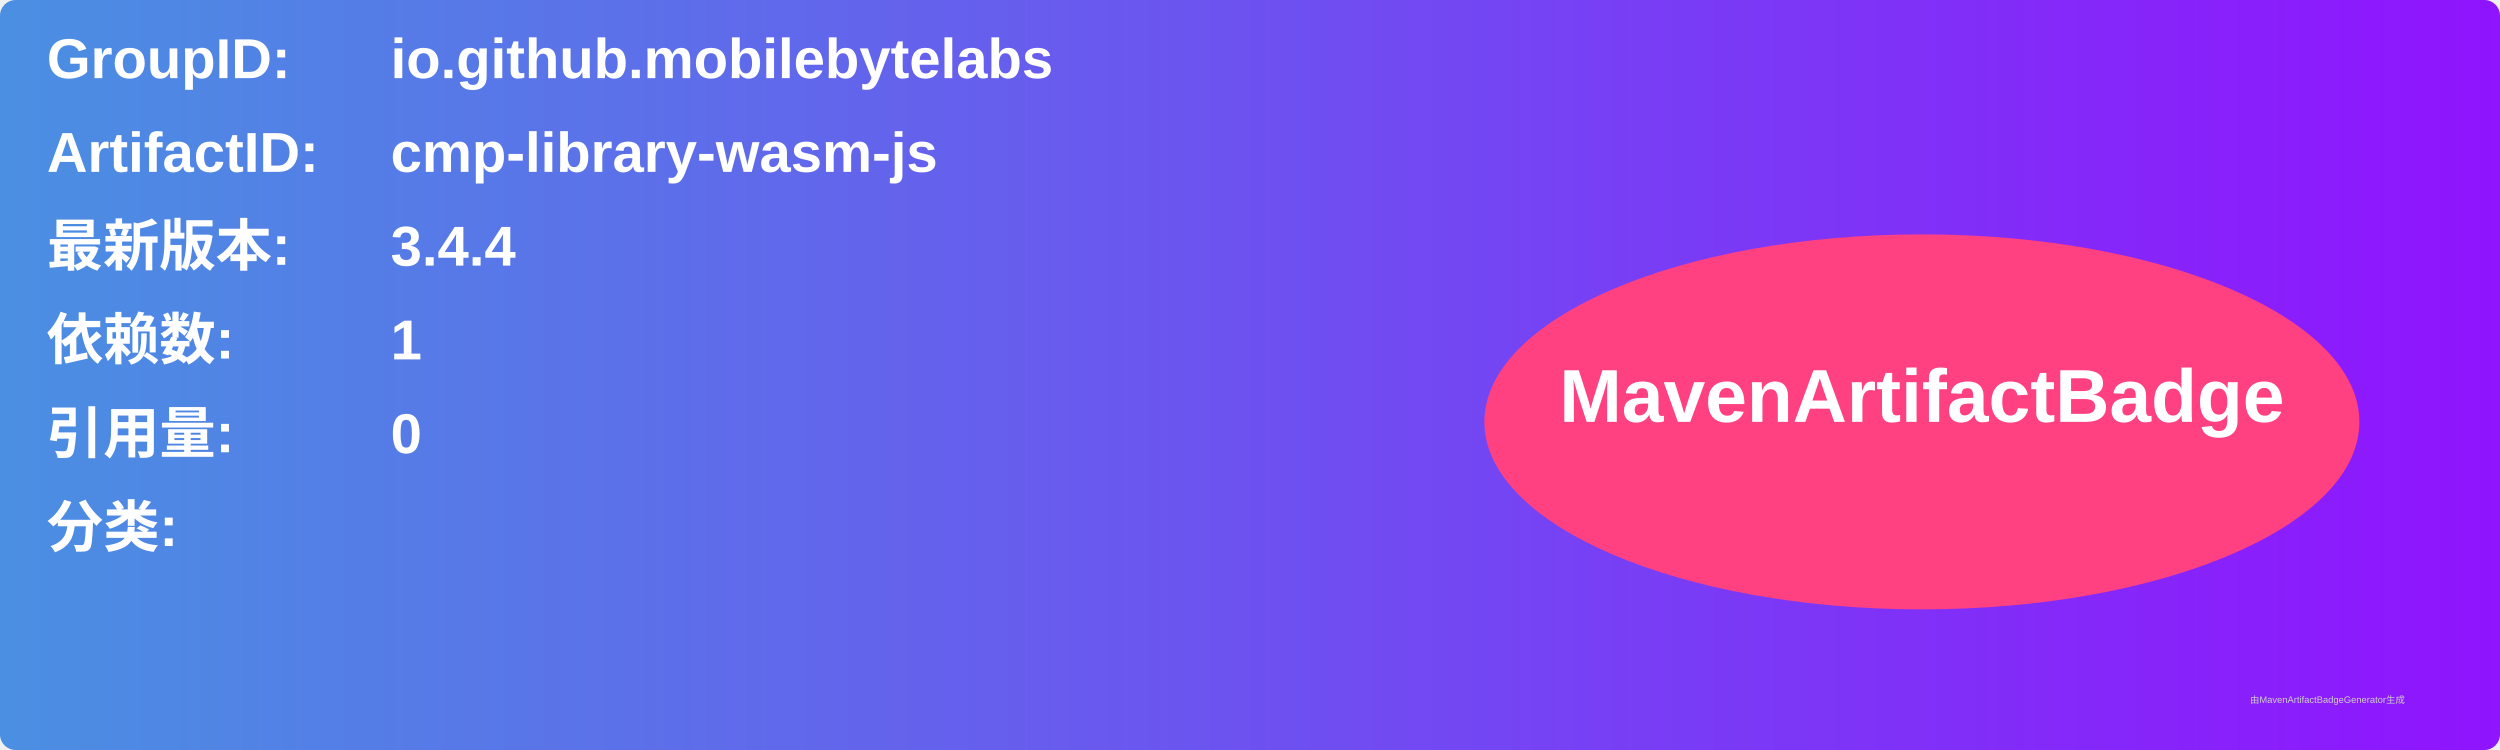
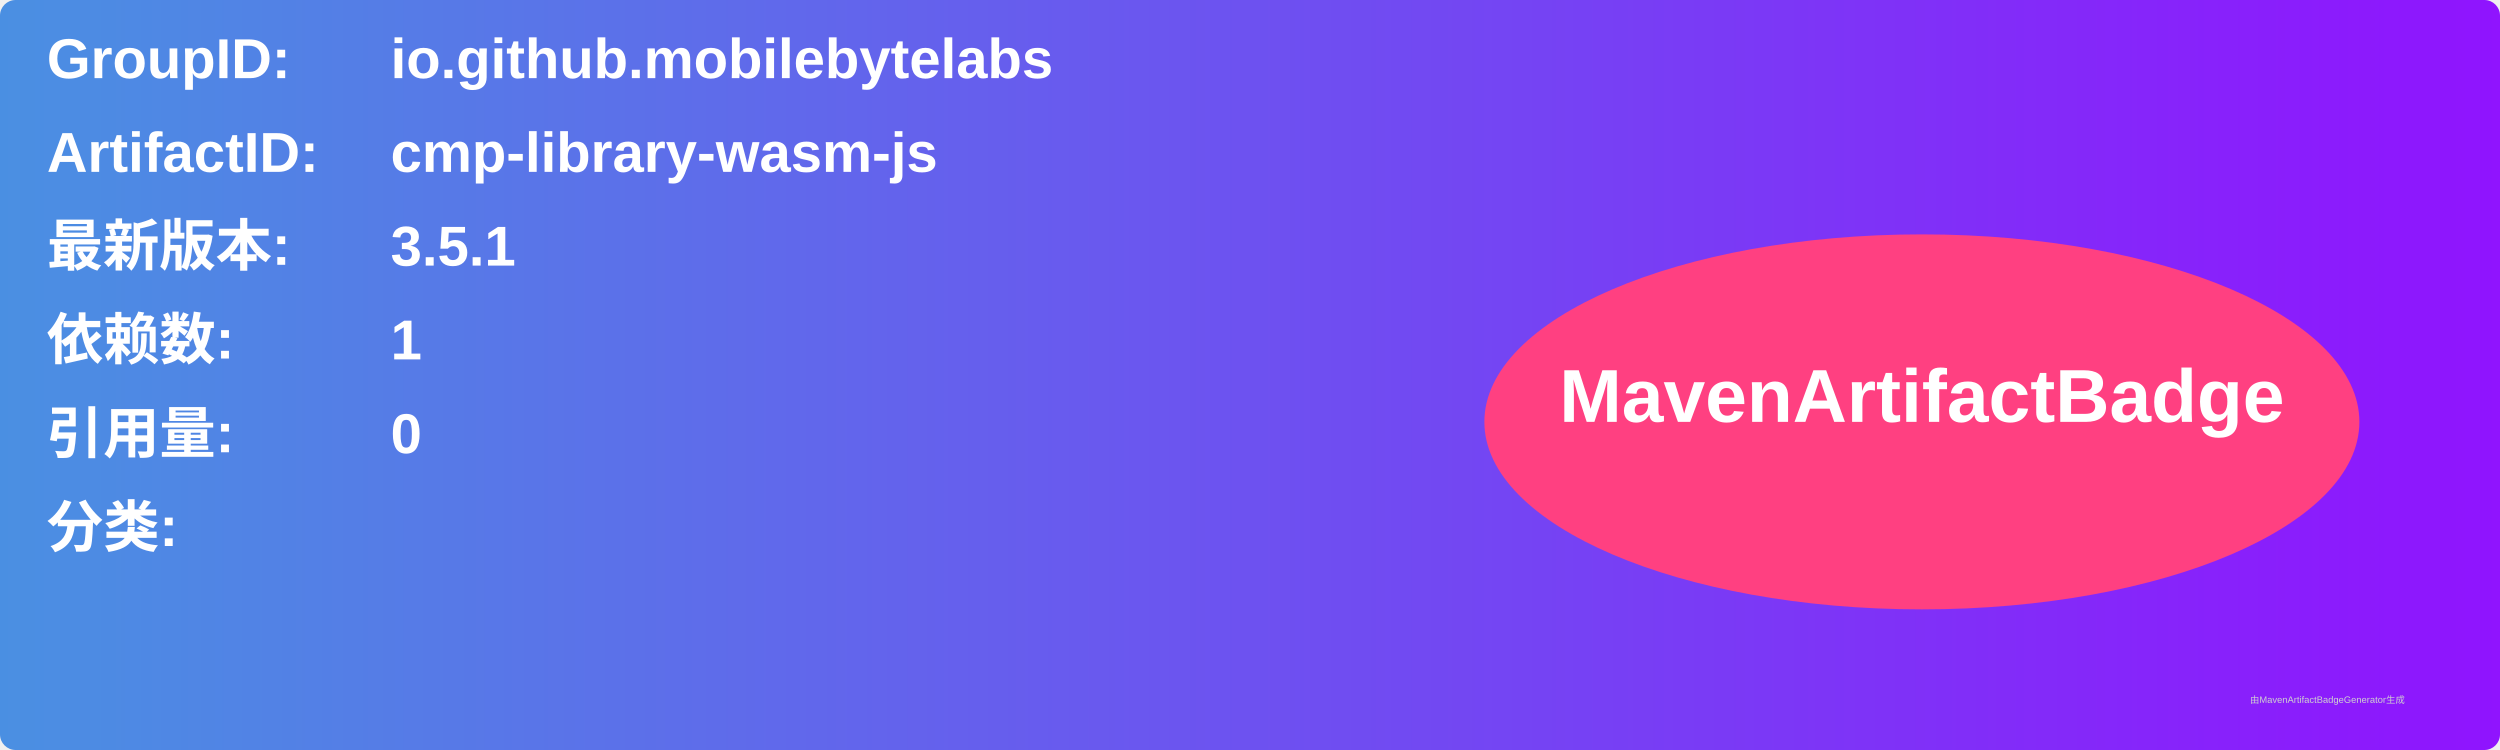
<svg xmlns="http://www.w3.org/2000/svg" width="800" height="240" viewBox="0 0 800 240">
  <linearGradient id="grad" x1="0%" y1="0%" x2="100%" y2="0%">
    <stop offset="0%" stop-color="#4a90e2" />
    <stop offset="100%" stop-color="#9013fe" />
  </linearGradient>
  <rect width="100%" height="100%" rx="5" ry="5" fill="url(#grad)" />
  <g transform="translate(15, 15)">
    <text x="0" y="10" font-family="Arial" font-size="18" fill="white" font-weight="bold" width="260">GroupID:</text>
    <text x="110" y="10" font-family="Arial" font-size="18" fill="white" font-weight="bold" width="460">io.github.mobilebytelabs</text>
    <text x="0" y="40" font-family="Arial" font-size="18" fill="white" font-weight="bold" width="260">ArtifactID:</text>
    <text x="110" y="40" font-family="Arial" font-size="18" fill="white" font-weight="bold" width="460">cmp-library-wasm-js</text>
    <text x="0" y="70" font-family="Arial" font-size="18" fill="white" font-weight="bold">最新版本:</text>
    <text x="110" y="70" font-family="Arial" font-size="18" fill="white" font-weight="bold">
-       <tspan font-weight="bold">3.4.4</tspan>
+       <tspan font-weight="bold">3.5.1</tspan>
    </text>
    <text x="0" y="100" font-family="Arial" font-size="18" fill="white" font-weight="bold">依赖数: </text>
    <text x="110" y="100" font-family="Arial" font-size="18" fill="white">
      <tspan font-weight="bold">1</tspan>
    </text>
    <text x="0" y="130" font-family="Arial" font-size="18" fill="white" font-weight="bold">引用量: </text>
    <text x="110" y="130" font-family="Arial" font-size="18" fill="white">
      <tspan font-weight="bold">0</tspan>
    </text>
    <text x="0" y="160" font-family="Arial" font-size="18" fill="white" font-weight="bold">分类:</text>
    <text x="10" y="190" font-family="Arial" font-size="10" fill="white">
      <tspan font-weight="bold" />
    </text>
    <ellipse cx="600" cy="120" rx="140" ry="60" fill="#ff4081" />
    <text x="600" y="120" text-anchor="middle" font-family="Arial" font-size="24" fill="white" font-weight="bold">MavenArtifactBadge</text>
  </g>
  <text x="720" y="225" font-family="Arial" font-size="3" fill="#d0d0d0">由MavenArtifactBadgeGenerator生成</text>
</svg>
